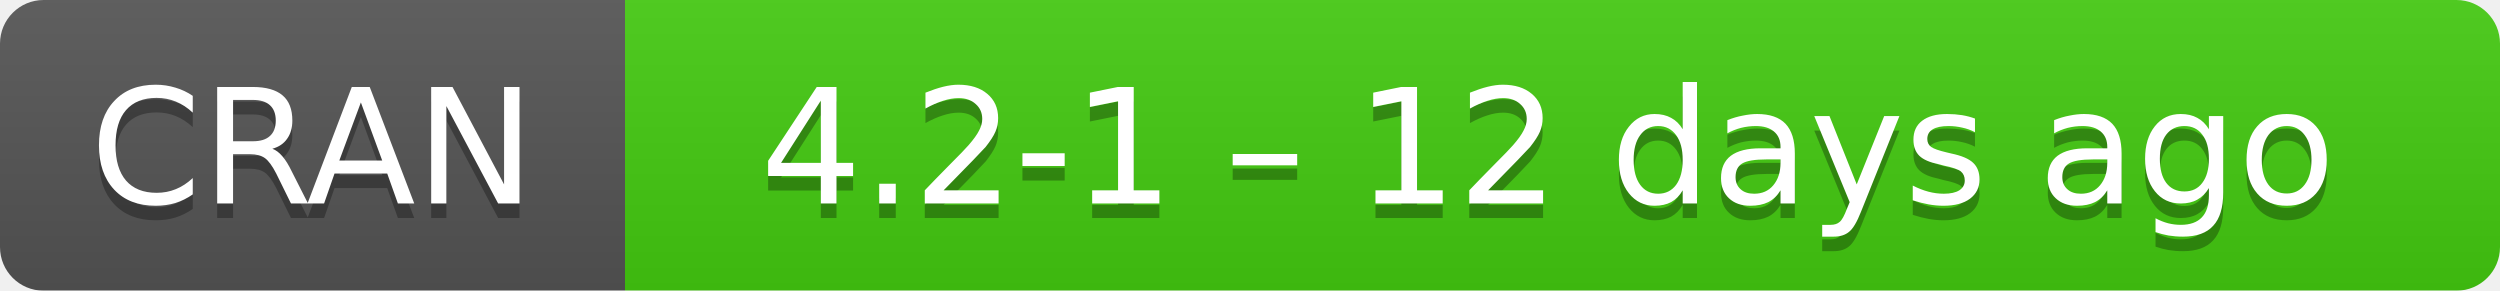
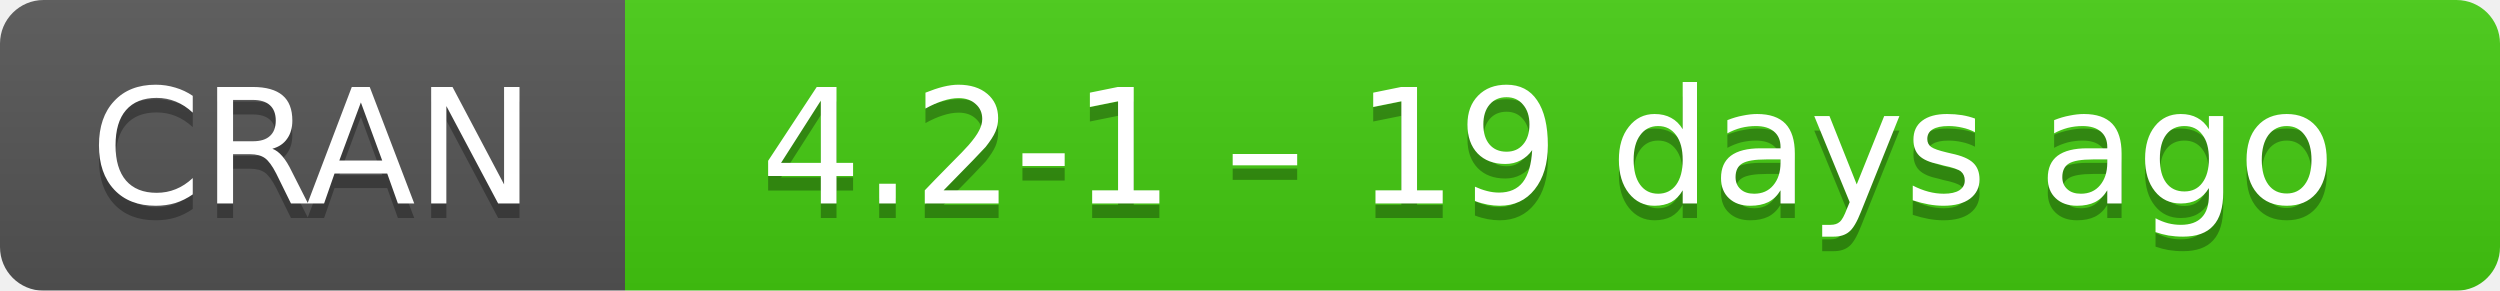
- <svg xmlns="http://www.w3.org/2000/svg" width="172" height="20" aria-label="CRAN 4.2-1 – 12 days ago">
+ <svg xmlns="http://www.w3.org/2000/svg" width="172" height="20" aria-label="CRAN 4.2-1 – 19 days ago">
  <linearGradient id="b" x2="0" y2="100%">
    <stop offset="0" stop-color="#bbb" stop-opacity=".1" />
    <stop offset="1" stop-opacity=".1" />
  </linearGradient>
  <mask id="a">
    <rect width="172" height="20" rx="3" fill="#fff" />
  </mask>
  <g mask="url(#a)">
    <path fill="#555" d="M0 0h43v20H0z" />
    <path fill="#4c1" d="M43 0h148.5v20H43z" />
    <path fill="url(#b)" d="M0 0h172v20H0z" />
  </g>
  <g fill="#fff" text-anchor="middle" font-family="DejaVu Sans,Verdana,Geneva,sans-serif" font-size="11">
    <text x="21.5" y="15" fill="#010101" fill-opacity=".3">
      CRAN
    </text>
    <text x="21.5" y="14">
      CRAN
    </text>
    <text x="106.5" y="15" fill="#010101" fill-opacity=".3">
-       4.2-1 – 12 days ago
+       4.2-1 – 19 days ago
    </text>
    <text x="106.5" y="14">
-       4.2-1 – 12 days ago
+       4.2-1 – 19 days ago
    </text>
  </g>
</svg>
